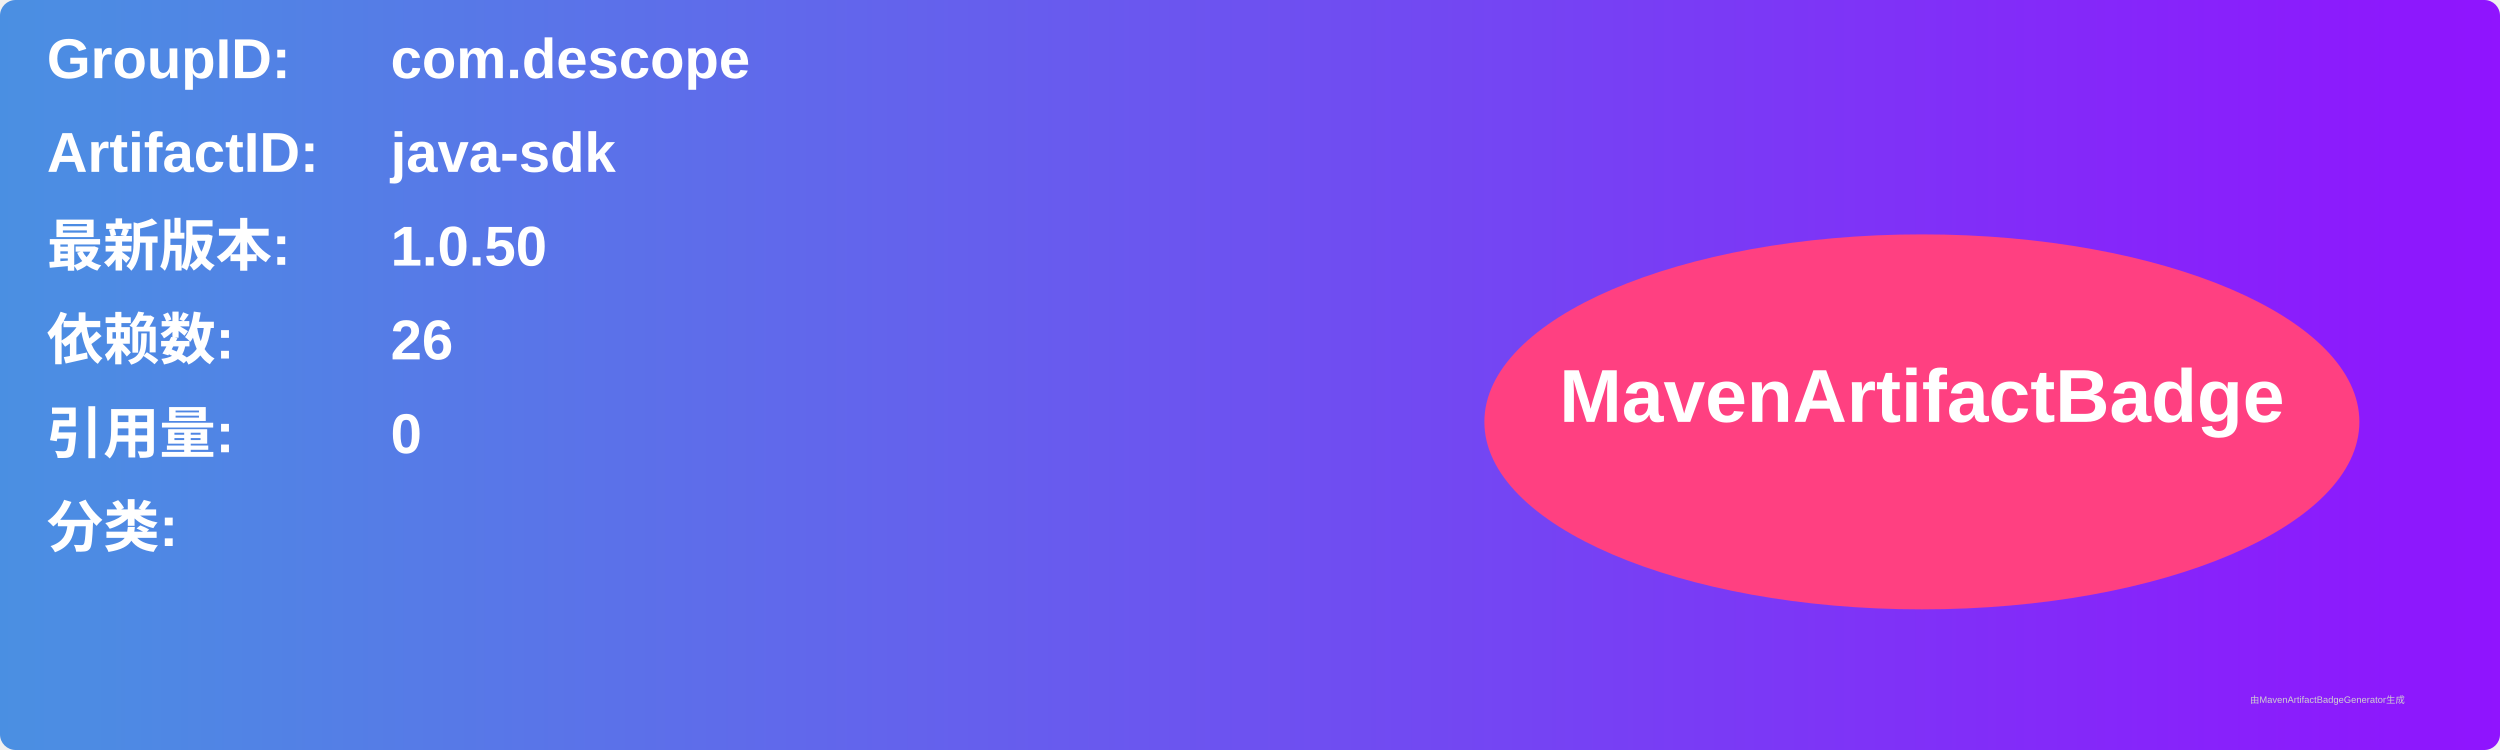
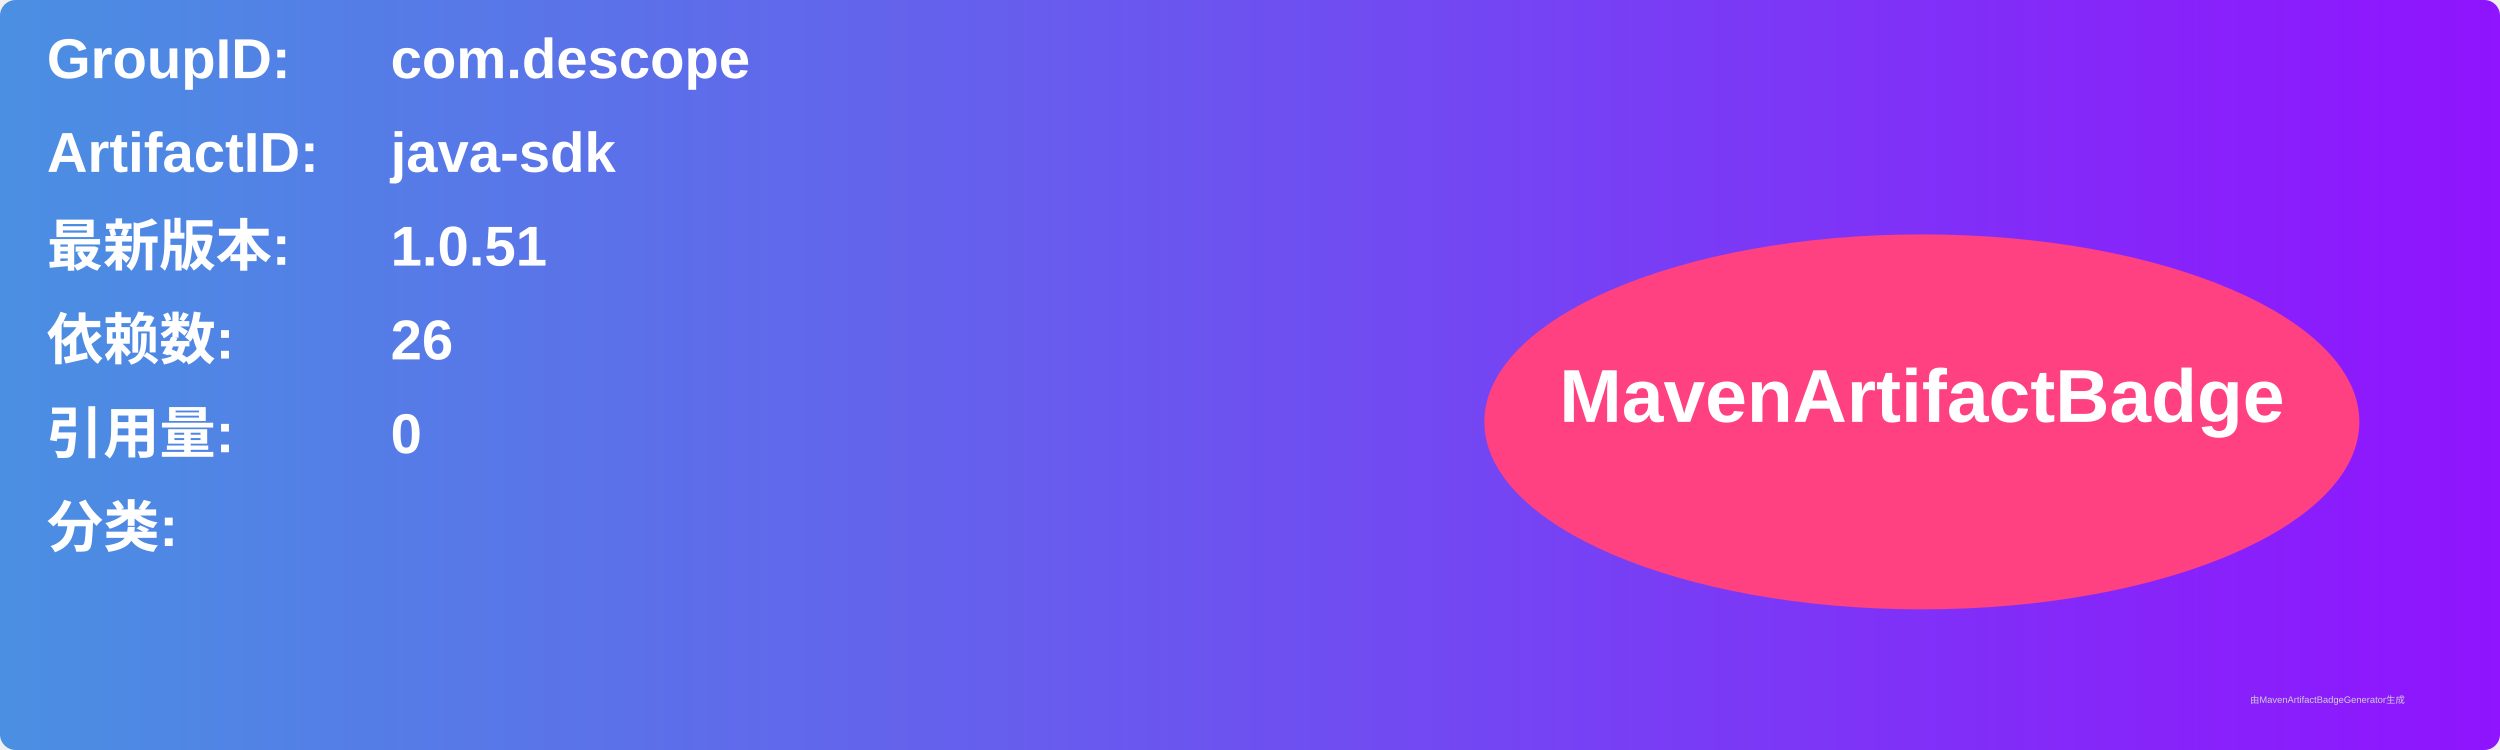
<svg xmlns="http://www.w3.org/2000/svg" width="800" height="240" viewBox="0 0 800 240">
  <linearGradient id="grad" x1="0%" y1="0%" x2="100%" y2="0%">
    <stop offset="0%" stop-color="#4a90e2" />
    <stop offset="100%" stop-color="#9013fe" />
  </linearGradient>
  <rect width="100%" height="100%" rx="5" ry="5" fill="url(#grad)" />
  <g transform="translate(15, 15)">
    <text x="0" y="10" font-family="Arial" font-size="18" fill="white" font-weight="bold" width="260">GroupID:</text>
    <text x="110" y="10" font-family="Arial" font-size="18" fill="white" font-weight="bold" width="460">com.descope</text>
    <text x="0" y="40" font-family="Arial" font-size="18" fill="white" font-weight="bold" width="260">ArtifactID:</text>
    <text x="110" y="40" font-family="Arial" font-size="18" fill="white" font-weight="bold" width="460">java-sdk</text>
    <text x="0" y="70" font-family="Arial" font-size="18" fill="white" font-weight="bold">最新版本:</text>
    <text x="110" y="70" font-family="Arial" font-size="18" fill="white" font-weight="bold">
-       <tspan font-weight="bold">1.0.50</tspan>
+       <tspan font-weight="bold">1.0.51</tspan>
    </text>
    <text x="0" y="100" font-family="Arial" font-size="18" fill="white" font-weight="bold">依赖数: </text>
    <text x="110" y="100" font-family="Arial" font-size="18" fill="white">
      <tspan font-weight="bold">26</tspan>
    </text>
    <text x="0" y="130" font-family="Arial" font-size="18" fill="white" font-weight="bold">引用量: </text>
    <text x="110" y="130" font-family="Arial" font-size="18" fill="white">
      <tspan font-weight="bold">0</tspan>
    </text>
    <text x="0" y="160" font-family="Arial" font-size="18" fill="white" font-weight="bold">分类:</text>
    <text x="10" y="190" font-family="Arial" font-size="10" fill="white">
      <tspan font-weight="bold" />
    </text>
    <ellipse cx="600" cy="120" rx="140" ry="60" fill="#ff4081" />
    <text x="600" y="120" text-anchor="middle" font-family="Arial" font-size="24" fill="white" font-weight="bold">MavenArtifactBadge</text>
  </g>
  <text x="720" y="225" font-family="Arial" font-size="3" fill="#d0d0d0">由MavenArtifactBadgeGenerator生成</text>
</svg>
